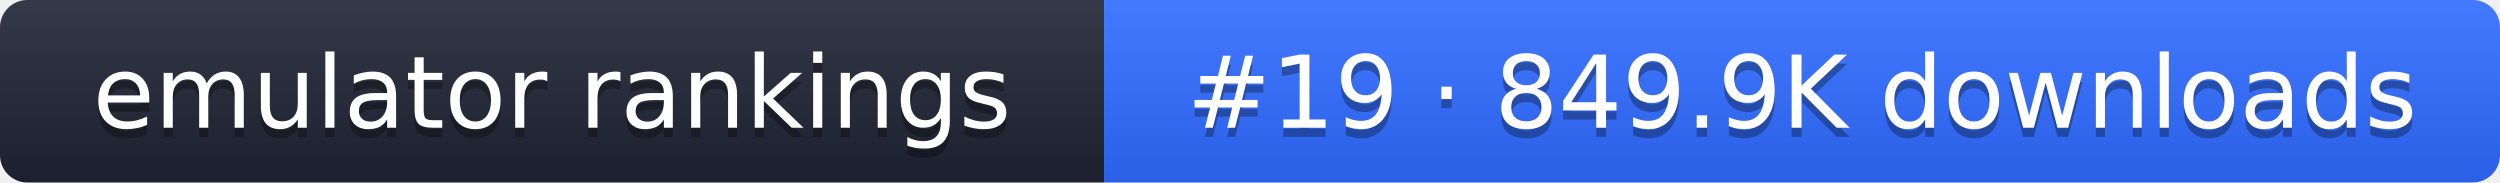
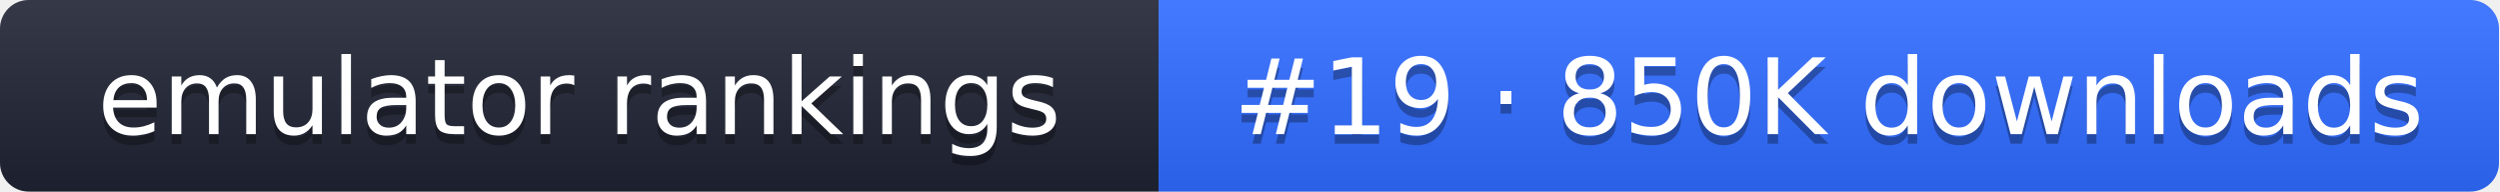
- <svg xmlns="http://www.w3.org/2000/svg" width="274" height="20" role="img" aria-label="emulator rankings: #19 · 849.9K downloads">
+ <svg xmlns="http://www.w3.org/2000/svg" width="261" height="20" role="img" aria-label="emulator rankings: #19 · 850K downloads">
  <linearGradient id="g" x2="0" y2="100%">
    <stop offset="0" stop-color="#fff" stop-opacity=".1" />
    <stop offset="1" stop-opacity=".1" />
  </linearGradient>
  <clipPath id="r">
-     <rect width="274" height="20" rx="3" fill="#fff" />
+     <rect width="261" height="20" rx="3" fill="#fff" />
  </clipPath>
  <g clip-path="url(#r)">
    <rect width="121" height="20" fill="#1f2433" />
-     <rect x="121" width="153" height="20" fill="#2f6bff" />
-     <rect width="274" height="20" fill="url(#g)" />
+     <rect x="121" width="140" height="20" fill="#2f6bff" />
+     <rect width="261" height="20" fill="url(#g)" />
  </g>
  <g fill="#fff" text-anchor="middle" font-family="Verdana,DejaVu Sans,sans-serif" font-size="11">
    <text x="60.5" y="15" fill="#010101" fill-opacity=".3">emulator rankings</text>
    <text x="60.5" y="14">emulator rankings</text>
-     <text x="197.5" y="15" fill="#010101" fill-opacity=".3">#19 · 849.9K downloads</text>
-     <text x="197.5" y="14">#19 · 849.9K downloads</text>
+     <text x="191" y="15" fill="#010101" fill-opacity=".3">#19 · 850K downloads</text>
+     <text x="191" y="14">#19 · 850K downloads</text>
  </g>
</svg>
